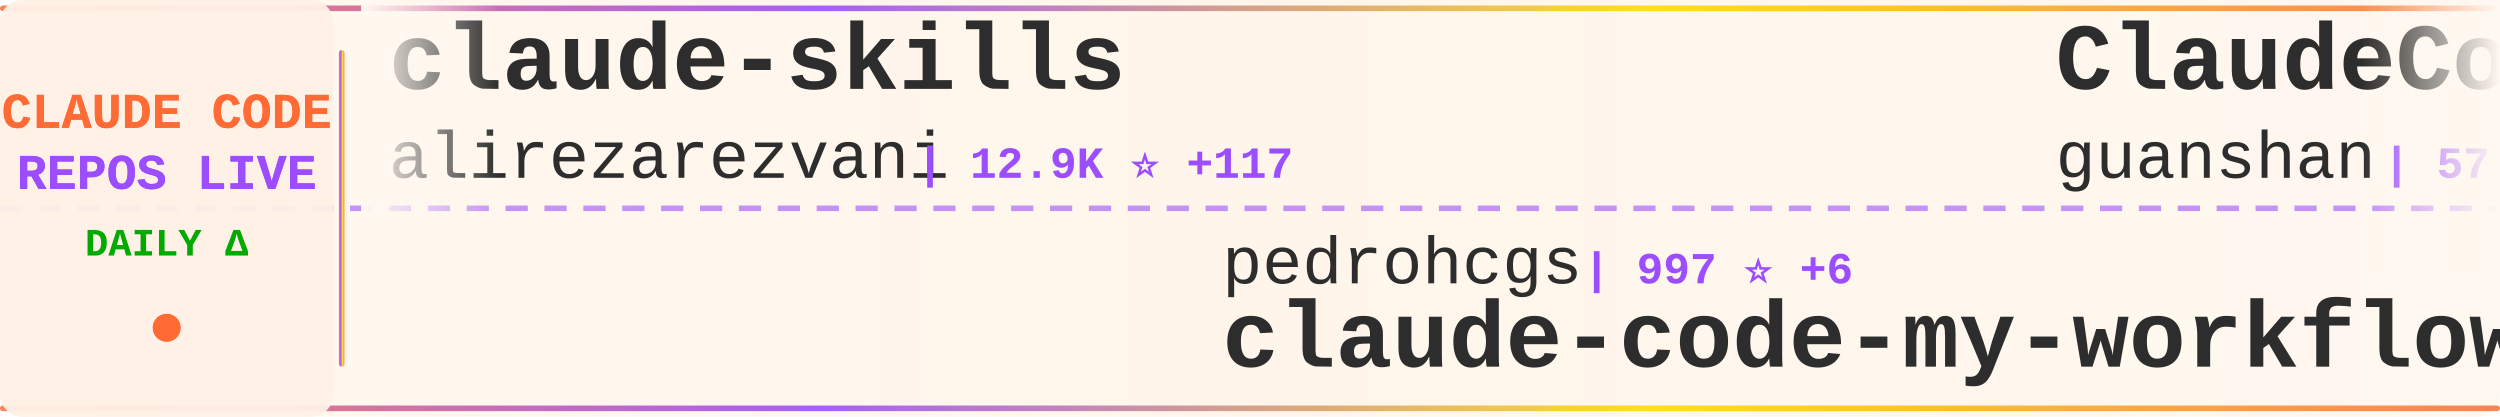
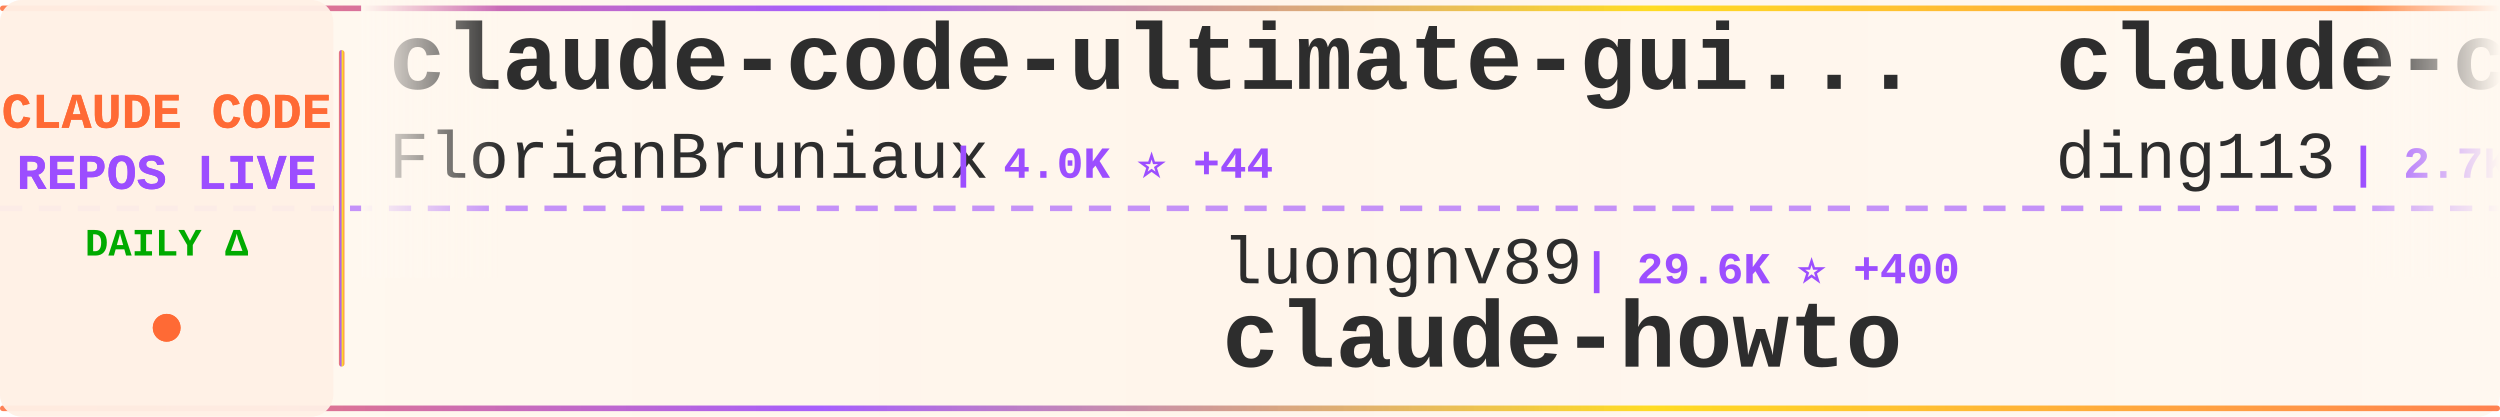
<svg xmlns="http://www.w3.org/2000/svg" width="900" height="150">
  <defs>
    <linearGradient id="tickerBg" x1="0%" y1="0%" x2="100%" y2="0%">
      <stop offset="0%" style="stop-color:#fff8f0;stop-opacity:0.98" />
      <stop offset="50%" style="stop-color:#fff5eb;stop-opacity:1" />
      <stop offset="100%" style="stop-color:#fff8f0;stop-opacity:0.98" />
    </linearGradient>
    <linearGradient id="borderGrad" x1="0%" y1="0%" x2="100%" y2="0%">
      <stop offset="0%" style="stop-color:#FF6B35;stop-opacity:0.85">
        <animate attributeName="stop-opacity" values="0.85;1;0.85" dur="2s" repeatCount="indefinite" />
      </stop>
      <stop offset="33%" style="stop-color:#9C4EFF;stop-opacity:0.9">
        <animate attributeName="stop-opacity" values="0.9;1;0.9" dur="2.2s" repeatCount="indefinite" />
      </stop>
      <stop offset="66%" style="stop-color:#FFD700;stop-opacity:0.85">
        <animate attributeName="stop-opacity" values="0.85;1;0.85" dur="1.8s" repeatCount="indefinite" />
      </stop>
      <stop offset="100%" style="stop-color:#FF6B35;stop-opacity:0.85">
        <animate attributeName="stop-opacity" values="0.85;1;0.85" dur="2s" repeatCount="indefinite" />
      </stop>
    </linearGradient>
    <filter id="textGlow">
      <feGaussianBlur stdDeviation="0.15" result="coloredBlur" />
      <feMerge>
        <feMergeNode in="coloredBlur" />
        <feMergeNode in="SourceGraphic" />
      </feMerge>
    </filter>
    <filter id="metricGlow">
      <feGaussianBlur stdDeviation="0.2" result="coloredBlur" />
      <feMerge>
        <feMergeNode in="coloredBlur" />
        <feMergeNode in="SourceGraphic" />
      </feMerge>
    </filter>
    <linearGradient id="leftFade" x1="0%" y1="0%" x2="100%" y2="0%">
      <stop offset="0%" style="stop-color:#fff8f0;stop-opacity:1" />
      <stop offset="100%" style="stop-color:#fff8f0;stop-opacity:0" />
    </linearGradient>
    <linearGradient id="rightFade" x1="0%" y1="0%" x2="100%" y2="0%">
      <stop offset="0%" style="stop-color:#fff8f0;stop-opacity:0" />
      <stop offset="100%" style="stop-color:#fff8f0;stop-opacity:1" />
    </linearGradient>
  </defs>
  <rect width="900" height="150" fill="url(#tickerBg)" rx="8" />
  <rect x="0" y="2" width="900" height="2" fill="url(#borderGrad)" rx="1" />
  <rect x="0" y="146" width="900" height="2" fill="url(#borderGrad)" rx="1" />
  <line x1="0" y1="75" x2="900" y2="75" stroke="#9C4EFF" stroke-width="2" stroke-dasharray="8 6" opacity="0.6" />
  <rect x="0" y="0" width="120" height="150" fill="#fff0e6" opacity="0.95" rx="8" />
  <text x="60" y="46" font-family="'Courier New', monospace" font-size="18" font-weight="bold" fill="#FF6B35" text-anchor="middle" filter="url(#textGlow)">
    CLAUDE CODE
  </text>
  <text x="60" y="68" font-family="'Courier New', monospace" font-size="18" font-weight="bold" fill="#9C4EFF" text-anchor="middle" filter="url(#textGlow)">
    REPOS LIVE
  </text>
  <text x="60" y="92" font-family="'Courier New', monospace" font-size="14" font-weight="bold" fill="#00aa00" text-anchor="middle">
    DAILY Δ
  </text>
  <circle cx="60" cy="118" r="5" fill="#FF6B35" filter="url(#metricGlow)">
    <animate attributeName="r" values="4;6;4" dur="1.5s" repeatCount="indefinite" />
    <animate attributeName="opacity" values="0.6;1;0.6" dur="1.5s" repeatCount="indefinite" />
  </circle>
  <rect x="122" y="18" width="2" height="114" fill="url(#borderGrad)" rx="1" />
  <clipPath id="tickerClip">
    <rect x="130" y="0" width="770" height="150" />
  </clipPath>
  <g clip-path="url(#tickerClip)">
    <g id="tickerItems">
      <animateTransform attributeName="transform" attributeType="XML" type="translate" from="0 0" to="-3000 0" dur="54s" repeatCount="indefinite" />
      <g transform="translate(0, 0)">
-         <text x="140" y="32" font-family="'Courier New', monospace" font-size="34" font-weight="bold" fill="#2d2d2d">claude-skills</text>
-         <text x="140" y="64" font-family="'Courier New', monospace" font-size="24" font-weight="normal" fill="#2d2d2d" opacity="1.0">alirezarezvani</text>
-         <text x="330" y="64" font-family="'Courier New', monospace" font-size="16" font-weight="bold" fill="#9C4EFF"> | 12.9K ⭐ +117</text>
+         <text x="140" y="32" font-family="'Courier New', monospace" font-size="34" font-weight="bold" fill="#2d2d2d">claude-code-ultimate-gui...</text>
+         <text x="140" y="64" font-family="'Courier New', monospace" font-size="24" font-weight="normal" fill="#2d2d2d" opacity="1.0">FlorianBruniaux</text>
+         <text x="342" y="64" font-family="'Courier New', monospace" font-size="16" font-weight="bold" fill="#9C4EFF"> | 4.0K ⭐ +44</text>
      </g>
      <g transform="translate(300, 0)">
-         <text x="140" y="102" font-family="'Courier New', monospace" font-size="24" font-weight="normal" fill="#2d2d2d" opacity="1.0">pedrohcgs</text>
-         <text x="270" y="102" font-family="'Courier New', monospace" font-size="16" font-weight="bold" fill="#9C4EFF"> | 997 ⭐ +6</text>
-         <text x="140" y="132" font-family="'Courier New', monospace" font-size="34" font-weight="bold" fill="#2d2d2d">claude-code-my-workflow</text>
+         <text x="140" y="102" font-family="'Courier New', monospace" font-size="24" font-weight="normal" fill="#2d2d2d" opacity="1.0">luongnv89</text>
+         <text x="270" y="102" font-family="'Courier New', monospace" font-size="16" font-weight="bold" fill="#9C4EFF"> | 29.6K ⭐ +400</text>
+         <text x="140" y="132" font-family="'Courier New', monospace" font-size="34" font-weight="bold" fill="#2d2d2d">claude-howto</text>
      </g>
      <g transform="translate(600, 0)">
-         <text x="140" y="32" font-family="'Courier New', monospace" font-size="34" font-weight="bold" fill="#2d2d2d">ClaudeCode</text>
-         <text x="140" y="64" font-family="'Courier New', monospace" font-size="24" font-weight="normal" fill="#2d2d2d" opacity="1.0">guanshan</text>
-         <text x="258" y="64" font-family="'Courier New', monospace" font-size="16" font-weight="bold" fill="#9C4EFF"> | 57 ⭐ +1</text>
+         <text x="140" y="32" font-family="'Courier New', monospace" font-size="34" font-weight="bold" fill="#2d2d2d">claude-code-hub</text>
+         <text x="140" y="64" font-family="'Courier New', monospace" font-size="24" font-weight="normal" fill="#2d2d2d" opacity="1.0">ding113</text>
+         <text x="246" y="64" font-family="'Courier New', monospace" font-size="16" font-weight="bold" fill="#9C4EFF"> | 2.7K ⭐ +10</text>
      </g>
      <g transform="translate(900, 0)">
-         <text x="140" y="102" font-family="'Courier New', monospace" font-size="24" font-weight="normal" fill="#2d2d2d" opacity="1.0">siteboon</text>
-         <text x="258" y="102" font-family="'Courier New', monospace" font-size="16" font-weight="bold" fill="#9C4EFF"> | 10.3K ⭐ +42</text>
-         <text x="140" y="132" font-family="'Courier New', monospace" font-size="34" font-weight="bold" fill="#2d2d2d">claudecodeui</text>
+         <text x="140" y="102" font-family="'Courier New', monospace" font-size="24" font-weight="normal" fill="#2d2d2d" opacity="1.0">ponponon</text>
+         <text x="258" y="102" font-family="'Courier New', monospace" font-size="16" font-weight="bold" fill="#9C4EFF"> | 2.2K ⭐ +4</text>
+         <text x="140" y="132" font-family="'Courier New', monospace" font-size="34" font-weight="bold" fill="#2d2d2d">claude_code_src</text>
      </g>
      <g transform="translate(1200, 0)">
-         <text x="140" y="32" font-family="'Courier New', monospace" font-size="34" font-weight="bold" fill="#2d2d2d">claude-code-reverse</text>
-         <text x="140" y="64" font-family="'Courier New', monospace" font-size="24" font-weight="normal" fill="#2d2d2d" opacity="1.0">Yuyz0112</text>
-         <text x="258" y="64" font-family="'Courier New', monospace" font-size="16" font-weight="bold" fill="#9C4EFF"> | 2.4K ⭐ +1</text>
+         <text x="140" y="32" font-family="'Courier New', monospace" font-size="34" font-weight="bold" fill="#2d2d2d">agents</text>
+         <text x="140" y="64" font-family="'Courier New', monospace" font-size="24" font-weight="normal" fill="#2d2d2d" opacity="1.0">wshobson</text>
+         <text x="258" y="64" font-family="'Courier New', monospace" font-size="16" font-weight="bold" fill="#9C4EFF"> | 34.4K ⭐ +67</text>
      </g>
      <g transform="translate(1500, 0)">
-         <text x="140" y="102" font-family="'Courier New', monospace" font-size="24" font-weight="normal" fill="#2d2d2d" opacity="1.0">FlorianBruniaux</text>
-         <text x="342" y="102" font-family="'Courier New', monospace" font-size="16" font-weight="bold" fill="#9C4EFF"> | 4.0K ⭐ +41</text>
-         <text x="140" y="132" font-family="'Courier New', monospace" font-size="34" font-weight="bold" fill="#2d2d2d">claude-code-ultimate-gui...</text>
+         <text x="140" y="102" font-family="'Courier New', monospace" font-size="24" font-weight="normal" fill="#2d2d2d" opacity="1.0">anthropics</text>
+         <text x="282" y="102" font-family="'Courier New', monospace" font-size="16" font-weight="bold" fill="#9C4EFF"> | 18.1K ⭐ +89</text>
+         <text x="140" y="132" font-family="'Courier New', monospace" font-size="34" font-weight="bold" fill="#2d2d2d">claude-plugins-official</text>
      </g>
      <g transform="translate(1800, 0)">
-         <text x="140" y="32" font-family="'Courier New', monospace" font-size="34" font-weight="bold" fill="#2d2d2d">claude-coder</text>
-         <text x="140" y="64" font-family="'Courier New', monospace" font-size="24" font-weight="normal" fill="#2d2d2d" opacity="1.0">kodu-ai</text>
-         <text x="246" y="64" font-family="'Courier New', monospace" font-size="16" font-weight="bold" fill="#9C4EFF"> | 5.3K ⭐ +1</text>
+         <text x="140" y="32" font-family="'Courier New', monospace" font-size="34" font-weight="bold" fill="#2d2d2d">claude-code-rust</text>
+         <text x="140" y="64" font-family="'Courier New', monospace" font-size="24" font-weight="normal" fill="#2d2d2d" opacity="1.0">lorryjovens-hub</text>
+         <text x="342" y="64" font-family="'Courier New', monospace" font-size="16" font-weight="bold" fill="#9C4EFF"> | 1.5K ⭐ +8</text>
      </g>
      <g transform="translate(2100, 0)">
-         <text x="140" y="102" font-family="'Courier New', monospace" font-size="24" font-weight="normal" fill="#2d2d2d" opacity="1.0">carlvellotti</text>
-         <text x="306" y="102" font-family="'Courier New', monospace" font-size="16" font-weight="bold" fill="#9C4EFF"> | 1.9K ⭐ +3</text>
-         <text x="140" y="132" font-family="'Courier New', monospace" font-size="34" font-weight="bold" fill="#2d2d2d">claude-code-pm-course</text>
+         <text x="140" y="102" font-family="'Courier New', monospace" font-size="24" font-weight="normal" fill="#2d2d2d" opacity="1.0">LING71671</text>
+         <text x="270" y="102" font-family="'Courier New', monospace" font-size="16" font-weight="bold" fill="#9C4EFF"> | 786 ⭐ +4</text>
+         <text x="140" y="132" font-family="'Courier New', monospace" font-size="34" font-weight="bold" fill="#2d2d2d">Open-ClaudeCode</text>
      </g>
      <g transform="translate(2400, 0)">
-         <text x="140" y="32" font-family="'Courier New', monospace" font-size="34" font-weight="bold" fill="#2d2d2d">claude-code-source-build</text>
-         <text x="140" y="64" font-family="'Courier New', monospace" font-size="24" font-weight="normal" fill="#2d2d2d" opacity="1.0">andrew-kramer-inno</text>
-         <text x="378" y="64" font-family="'Courier New', monospace" font-size="16" font-weight="bold" fill="#9C4EFF"> | 581 ⭐ +1</text>
+         <text x="140" y="32" font-family="'Courier New', monospace" font-size="34" font-weight="bold" fill="#2d2d2d">how-claude-code-works</text>
+         <text x="140" y="64" font-family="'Courier New', monospace" font-size="24" font-weight="normal" fill="#2d2d2d" opacity="1.0">Windy3f3f3f3f</text>
+         <text x="318" y="64" font-family="'Courier New', monospace" font-size="16" font-weight="bold" fill="#9C4EFF"> | 2.0K ⭐ +8</text>
      </g>
      <g transform="translate(2700, 0)">
-         <text x="140" y="102" font-family="'Courier New', monospace" font-size="24" font-weight="normal" fill="#2d2d2d" opacity="1.0">shanraisshan</text>
-         <text x="306" y="102" font-family="'Courier New', monospace" font-size="16" font-weight="bold" fill="#9C4EFF"> | 48.6K ⭐ +370</text>
-         <text x="140" y="132" font-family="'Courier New', monospace" font-size="34" font-weight="bold" fill="#2d2d2d">claude-code-best-practic...</text>
+         <text x="140" y="102" font-family="'Courier New', monospace" font-size="24" font-weight="normal" fill="#2d2d2d" opacity="1.0">luyao618</text>
+         <text x="258" y="102" font-family="'Courier New', monospace" font-size="16" font-weight="bold" fill="#9C4EFF"> | 1.3K ⭐ +12</text>
+         <text x="140" y="132" font-family="'Courier New', monospace" font-size="34" font-weight="bold" fill="#2d2d2d">Claude-Code-Source-Study</text>
      </g>
      <g transform="translate(3000, 0)">
-         <text x="140" y="32" font-family="'Courier New', monospace" font-size="34" font-weight="bold" fill="#2d2d2d">claude-skills</text>
-         <text x="140" y="64" font-family="'Courier New', monospace" font-size="24" font-weight="normal" fill="#2d2d2d" opacity="1.0">alirezarezvani</text>
-         <text x="330" y="64" font-family="'Courier New', monospace" font-size="16" font-weight="bold" fill="#9C4EFF"> | 12.9K ⭐ +117</text>
+         <text x="140" y="32" font-family="'Courier New', monospace" font-size="34" font-weight="bold" fill="#2d2d2d">claude-code-ultimate-gui...</text>
+         <text x="140" y="64" font-family="'Courier New', monospace" font-size="24" font-weight="normal" fill="#2d2d2d" opacity="1.0">FlorianBruniaux</text>
+         <text x="342" y="64" font-family="'Courier New', monospace" font-size="16" font-weight="bold" fill="#9C4EFF"> | 4.0K ⭐ +44</text>
      </g>
      <g transform="translate(3300, 0)">
-         <text x="140" y="102" font-family="'Courier New', monospace" font-size="24" font-weight="normal" fill="#2d2d2d" opacity="1.0">pedrohcgs</text>
-         <text x="270" y="102" font-family="'Courier New', monospace" font-size="16" font-weight="bold" fill="#9C4EFF"> | 997 ⭐ +6</text>
-         <text x="140" y="132" font-family="'Courier New', monospace" font-size="34" font-weight="bold" fill="#2d2d2d">claude-code-my-workflow</text>
+         <text x="140" y="102" font-family="'Courier New', monospace" font-size="24" font-weight="normal" fill="#2d2d2d" opacity="1.0">luongnv89</text>
+         <text x="270" y="102" font-family="'Courier New', monospace" font-size="16" font-weight="bold" fill="#9C4EFF"> | 29.6K ⭐ +400</text>
+         <text x="140" y="132" font-family="'Courier New', monospace" font-size="34" font-weight="bold" fill="#2d2d2d">claude-howto</text>
      </g>
      <g transform="translate(3600, 0)">
-         <text x="140" y="32" font-family="'Courier New', monospace" font-size="34" font-weight="bold" fill="#2d2d2d">ClaudeCode</text>
-         <text x="140" y="64" font-family="'Courier New', monospace" font-size="24" font-weight="normal" fill="#2d2d2d" opacity="1.0">guanshan</text>
-         <text x="258" y="64" font-family="'Courier New', monospace" font-size="16" font-weight="bold" fill="#9C4EFF"> | 57 ⭐ +1</text>
+         <text x="140" y="32" font-family="'Courier New', monospace" font-size="34" font-weight="bold" fill="#2d2d2d">claude-code-hub</text>
+         <text x="140" y="64" font-family="'Courier New', monospace" font-size="24" font-weight="normal" fill="#2d2d2d" opacity="1.0">ding113</text>
+         <text x="246" y="64" font-family="'Courier New', monospace" font-size="16" font-weight="bold" fill="#9C4EFF"> | 2.7K ⭐ +10</text>
      </g>
      <g transform="translate(3900, 0)">
-         <text x="140" y="102" font-family="'Courier New', monospace" font-size="24" font-weight="normal" fill="#2d2d2d" opacity="1.0">siteboon</text>
-         <text x="258" y="102" font-family="'Courier New', monospace" font-size="16" font-weight="bold" fill="#9C4EFF"> | 10.3K ⭐ +42</text>
-         <text x="140" y="132" font-family="'Courier New', monospace" font-size="34" font-weight="bold" fill="#2d2d2d">claudecodeui</text>
+         <text x="140" y="102" font-family="'Courier New', monospace" font-size="24" font-weight="normal" fill="#2d2d2d" opacity="1.0">ponponon</text>
+         <text x="258" y="102" font-family="'Courier New', monospace" font-size="16" font-weight="bold" fill="#9C4EFF"> | 2.2K ⭐ +4</text>
+         <text x="140" y="132" font-family="'Courier New', monospace" font-size="34" font-weight="bold" fill="#2d2d2d">claude_code_src</text>
      </g>
    </g>
  </g>
  <rect x="130" y="0" width="50" height="100" fill="url(#leftFade)" />
  <rect x="850" y="0" width="50" height="100" fill="url(#rightFade)" />
</svg>
